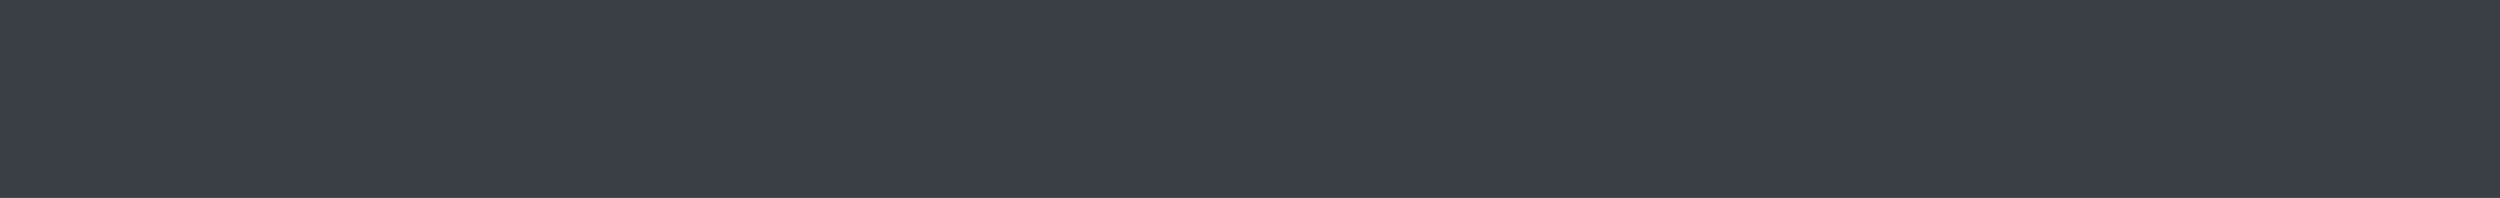
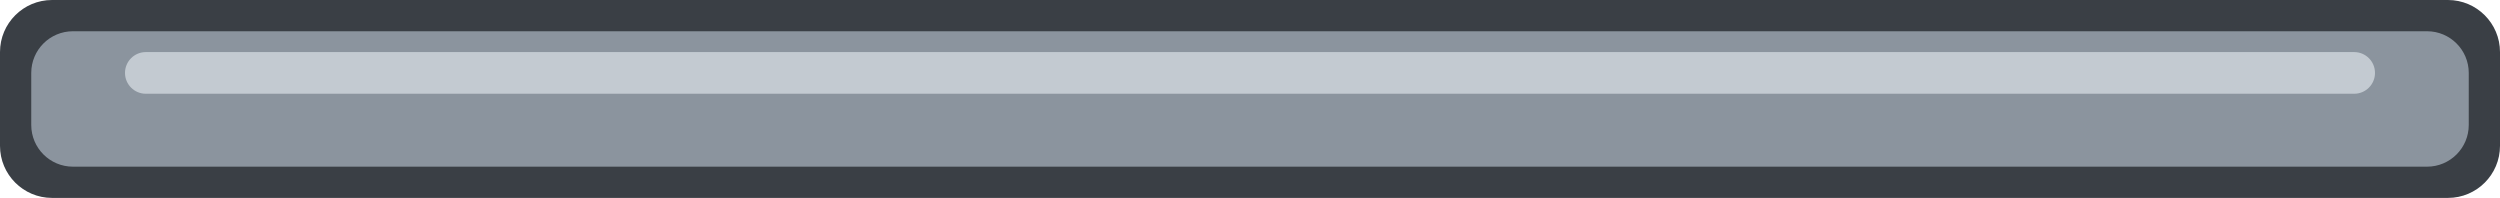
<svg xmlns="http://www.w3.org/2000/svg" width="24mm" height="1.9mm" viewBox="0 0 24 1.9">
-   <rect id="finger" x="0" y="0" width="24" height="1.9" fill="#3a3f45" />
+   <rect x="0" y="0" width="24" height="1.9" rx="0.5" fill="#3a3f45" />
+   <rect id="finger" x="0.3" y="0.3" width="23.4" height="1.3" rx="0.4" fill="#8b949e" />
+   <rect x="1.2" y="0.5" width="21.6" height="0.4" rx="0.2" fill="#c3cad1" />
</svg>
